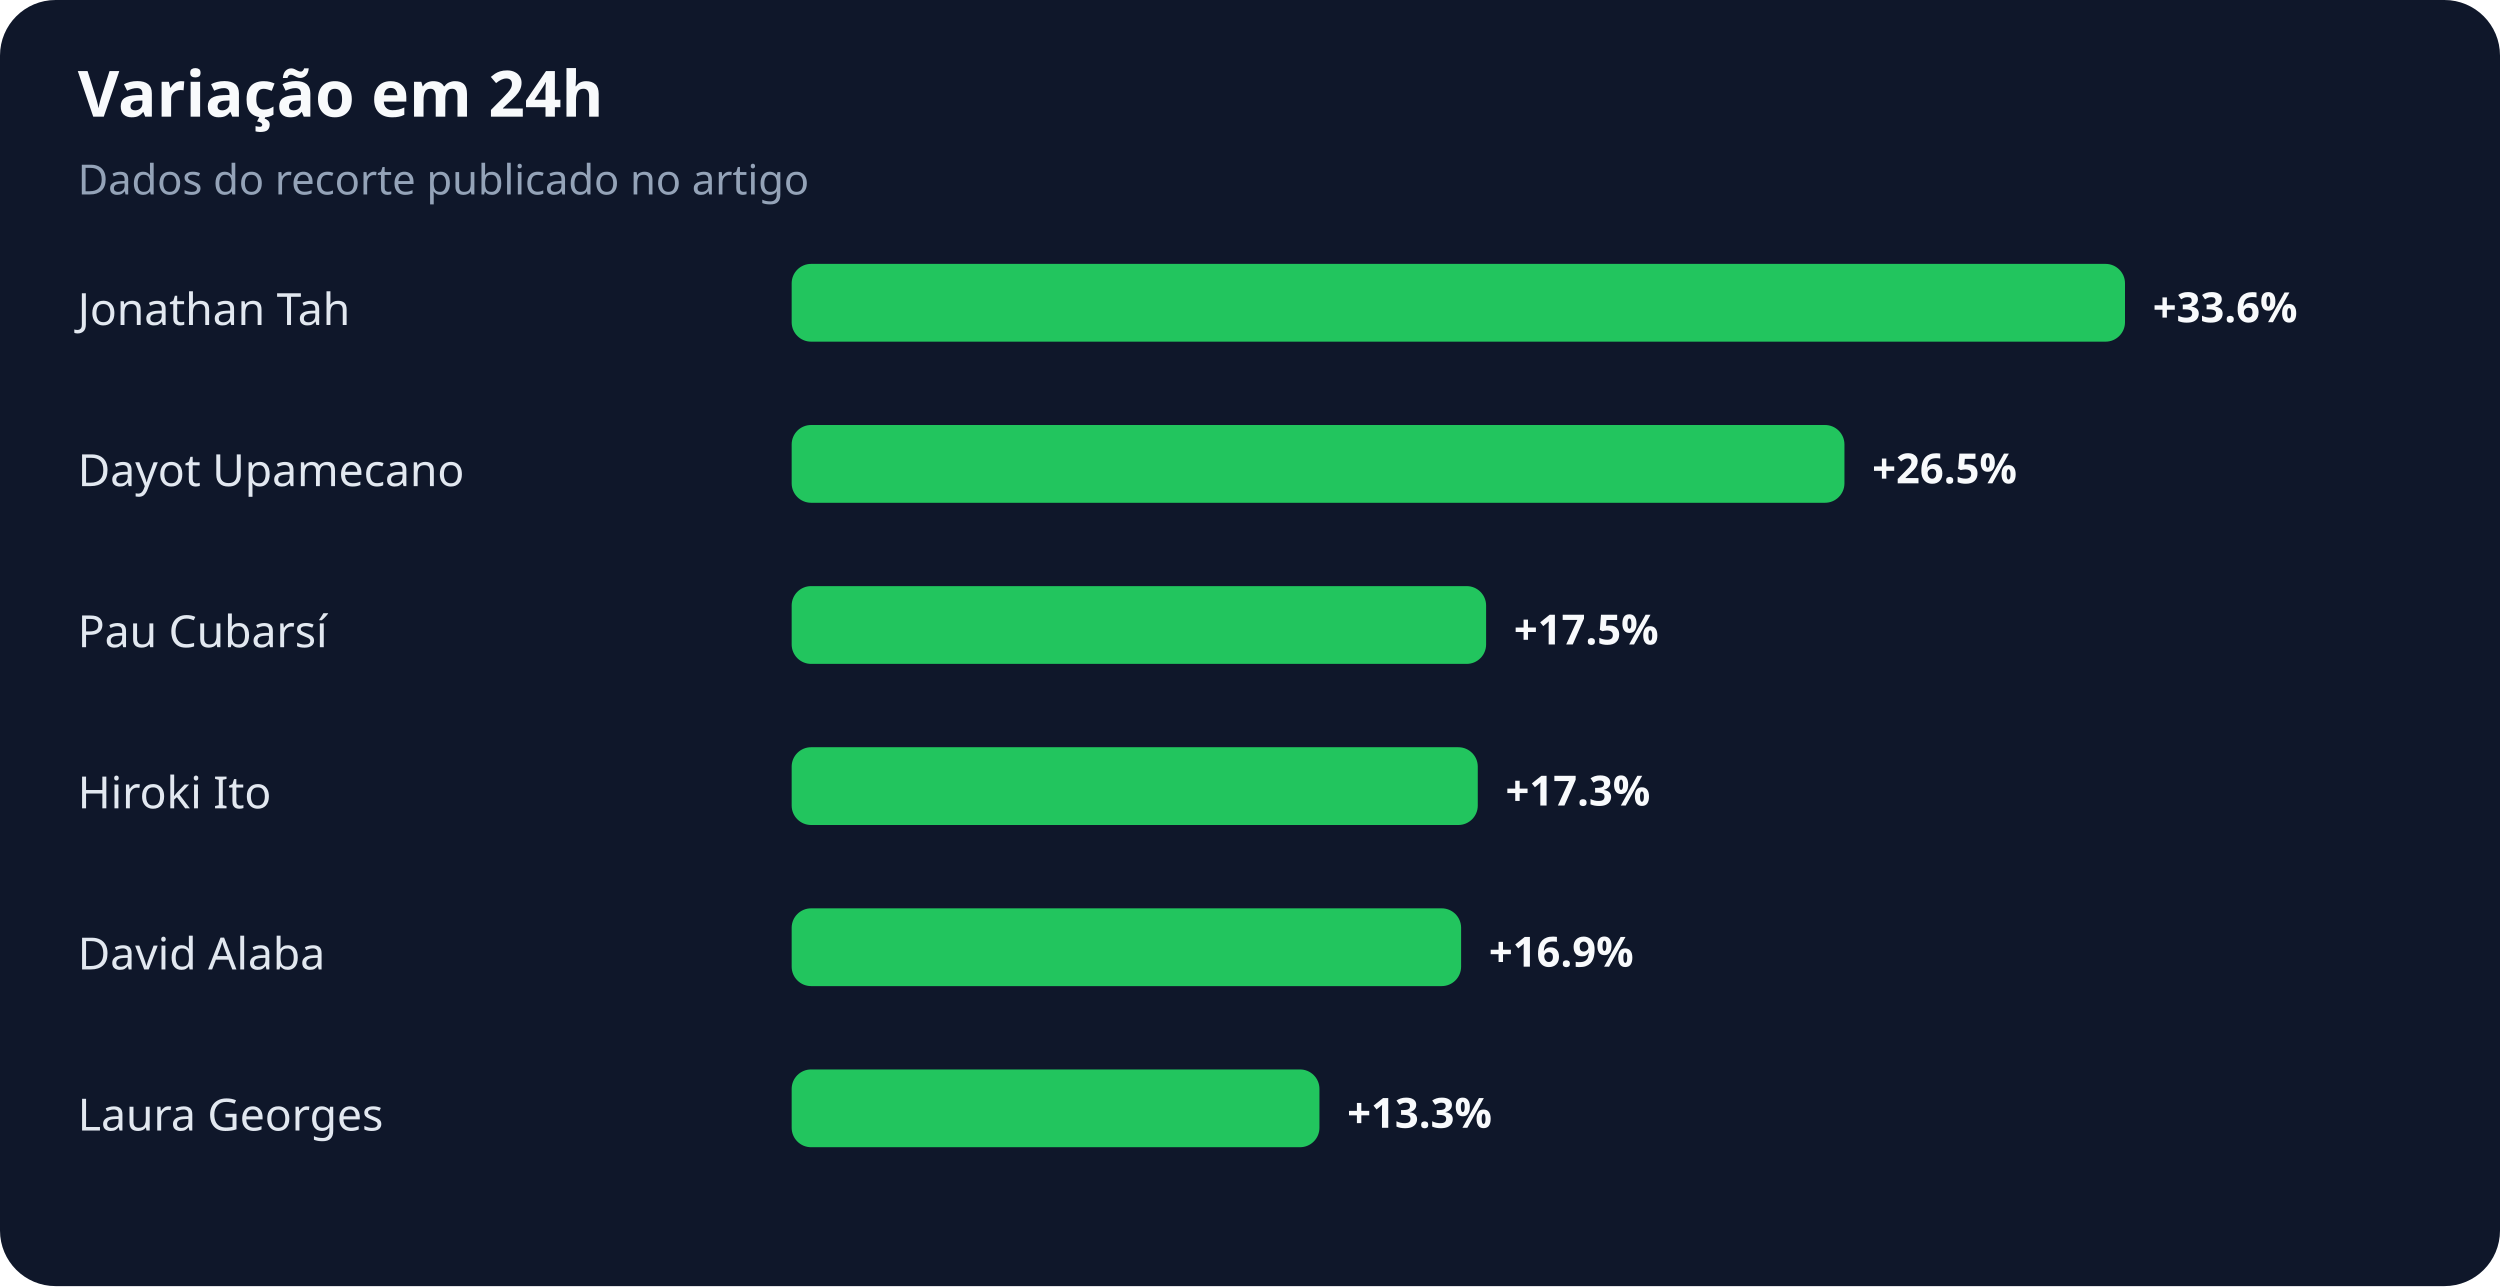
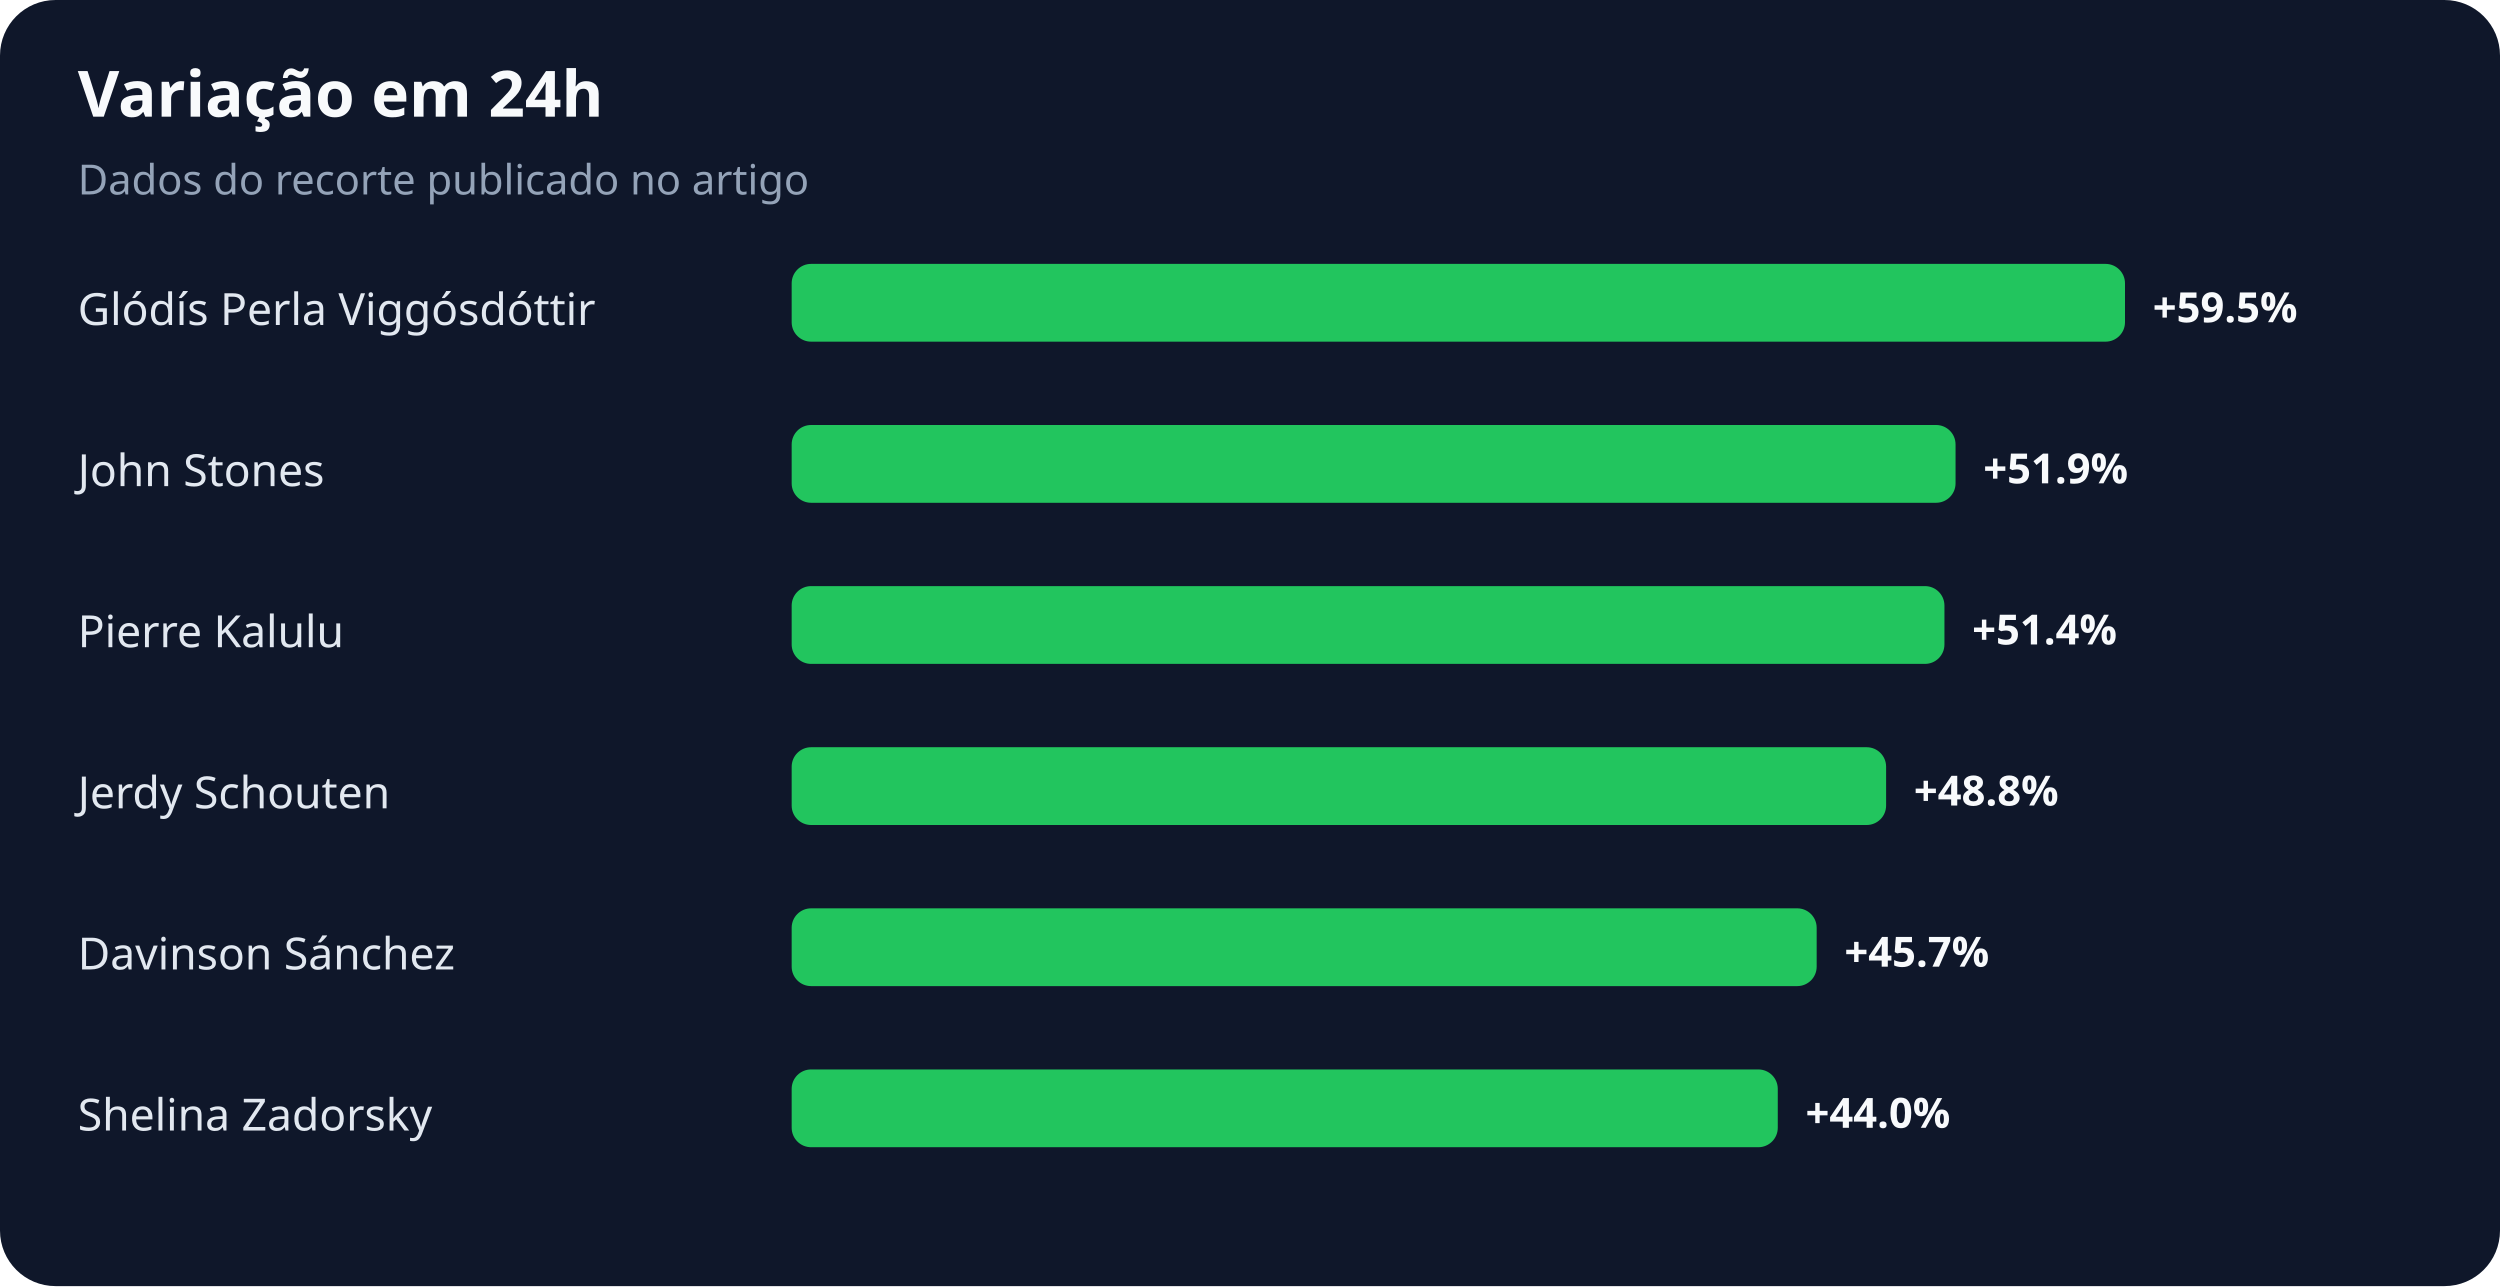
<svg xmlns="http://www.w3.org/2000/svg" width="900" height="463" viewBox="0 0 900 463" role="img" aria-labelledby="title desc">
  <rect width="100%" height="100%" rx="20" fill="#0f172a" />
  <text x="28" y="42" fill="#f8fafc" font-family="system-ui,sans-serif" font-size="23" font-weight="700">Variação em 24h</text>
  <text x="28" y="70" fill="#94a3b8" font-family="system-ui,sans-serif" font-size="15">Dados do recorte publicado no artigo</text>
-   <text x="28" y="117" fill="#e2e8f0" font-family="system-ui,sans-serif" font-size="16">Jonathan Tah</text>
+   <text x="28" y="117" fill="#e2e8f0" font-family="system-ui,sans-serif" font-size="16">Glódís Perla Viggósdóttir</text>
  <rect x="285" y="95" width="480" height="28" rx="7" fill="#22c55e" />
-   <text x="775" y="116" fill="#f8fafc" font-family="system-ui,sans-serif" font-size="15" font-weight="700">+33.6%</text>
-   <text x="28" y="175" fill="#e2e8f0" font-family="system-ui,sans-serif" font-size="16">Dayot Upamecano</text>
-   <rect x="285" y="153" width="379" height="28" rx="7" fill="#22c55e" />
-   <text x="674" y="174" fill="#f8fafc" font-family="system-ui,sans-serif" font-size="15" font-weight="700">+26.5%</text>
-   <text x="28" y="233" fill="#e2e8f0" font-family="system-ui,sans-serif" font-size="16">Pau Cubarsí</text>
-   <rect x="285" y="211" width="250" height="28" rx="7" fill="#22c55e" />
-   <text x="545" y="232" fill="#f8fafc" font-family="system-ui,sans-serif" font-size="15" font-weight="700">+17.5%</text>
-   <text x="28" y="291" fill="#e2e8f0" font-family="system-ui,sans-serif" font-size="16">Hiroki Ito</text>
-   <rect x="285" y="269" width="247" height="28" rx="7" fill="#22c55e" />
-   <text x="542" y="290" fill="#f8fafc" font-family="system-ui,sans-serif" font-size="15" font-weight="700">+17.3%</text>
-   <text x="28" y="349" fill="#e2e8f0" font-family="system-ui,sans-serif" font-size="16">David Alaba</text>
-   <rect x="285" y="327" width="241" height="28" rx="7" fill="#22c55e" />
-   <text x="536" y="348" fill="#f8fafc" font-family="system-ui,sans-serif" font-size="15" font-weight="700">+16.9%</text>
-   <text x="28" y="407" fill="#e2e8f0" font-family="system-ui,sans-serif" font-size="16">Laura Georges</text>
-   <rect x="285" y="385" width="190" height="28" rx="7" fill="#22c55e" />
-   <text x="485" y="406" fill="#f8fafc" font-family="system-ui,sans-serif" font-size="15" font-weight="700">+13.3%</text>
+   <text x="775" y="116" fill="#f8fafc" font-family="system-ui,sans-serif" font-size="15" font-weight="700">+59.5%</text>
+   <text x="28" y="175" fill="#e2e8f0" font-family="system-ui,sans-serif" font-size="16">John Stones</text>
+   <rect x="285" y="153" width="419" height="28" rx="7" fill="#22c55e" />
+   <text x="714" y="174" fill="#f8fafc" font-family="system-ui,sans-serif" font-size="15" font-weight="700">+51.9%</text>
+   <text x="28" y="233" fill="#e2e8f0" font-family="system-ui,sans-serif" font-size="16">Pierre Kalulu</text>
+   <rect x="285" y="211" width="415" height="28" rx="7" fill="#22c55e" />
+   <text x="710" y="232" fill="#f8fafc" font-family="system-ui,sans-serif" font-size="15" font-weight="700">+51.4%</text>
+   <text x="28" y="291" fill="#e2e8f0" font-family="system-ui,sans-serif" font-size="16">Jerdy Schouten</text>
+   <rect x="285" y="269" width="394" height="28" rx="7" fill="#22c55e" />
+   <text x="689" y="290" fill="#f8fafc" font-family="system-ui,sans-serif" font-size="15" font-weight="700">+48.8%</text>
+   <text x="28" y="349" fill="#e2e8f0" font-family="system-ui,sans-serif" font-size="16">Davinson Sánchez</text>
+   <rect x="285" y="327" width="369" height="28" rx="7" fill="#22c55e" />
+   <text x="664" y="348" fill="#f8fafc" font-family="system-ui,sans-serif" font-size="15" font-weight="700">+45.7%</text>
+   <text x="28" y="407" fill="#e2e8f0" font-family="system-ui,sans-serif" font-size="16">Shelina Zadorsky</text>
+   <rect x="285" y="385" width="355" height="28" rx="7" fill="#22c55e" />
+   <text x="650" y="406" fill="#f8fafc" font-family="system-ui,sans-serif" font-size="15" font-weight="700">+44.0%</text>
</svg>
